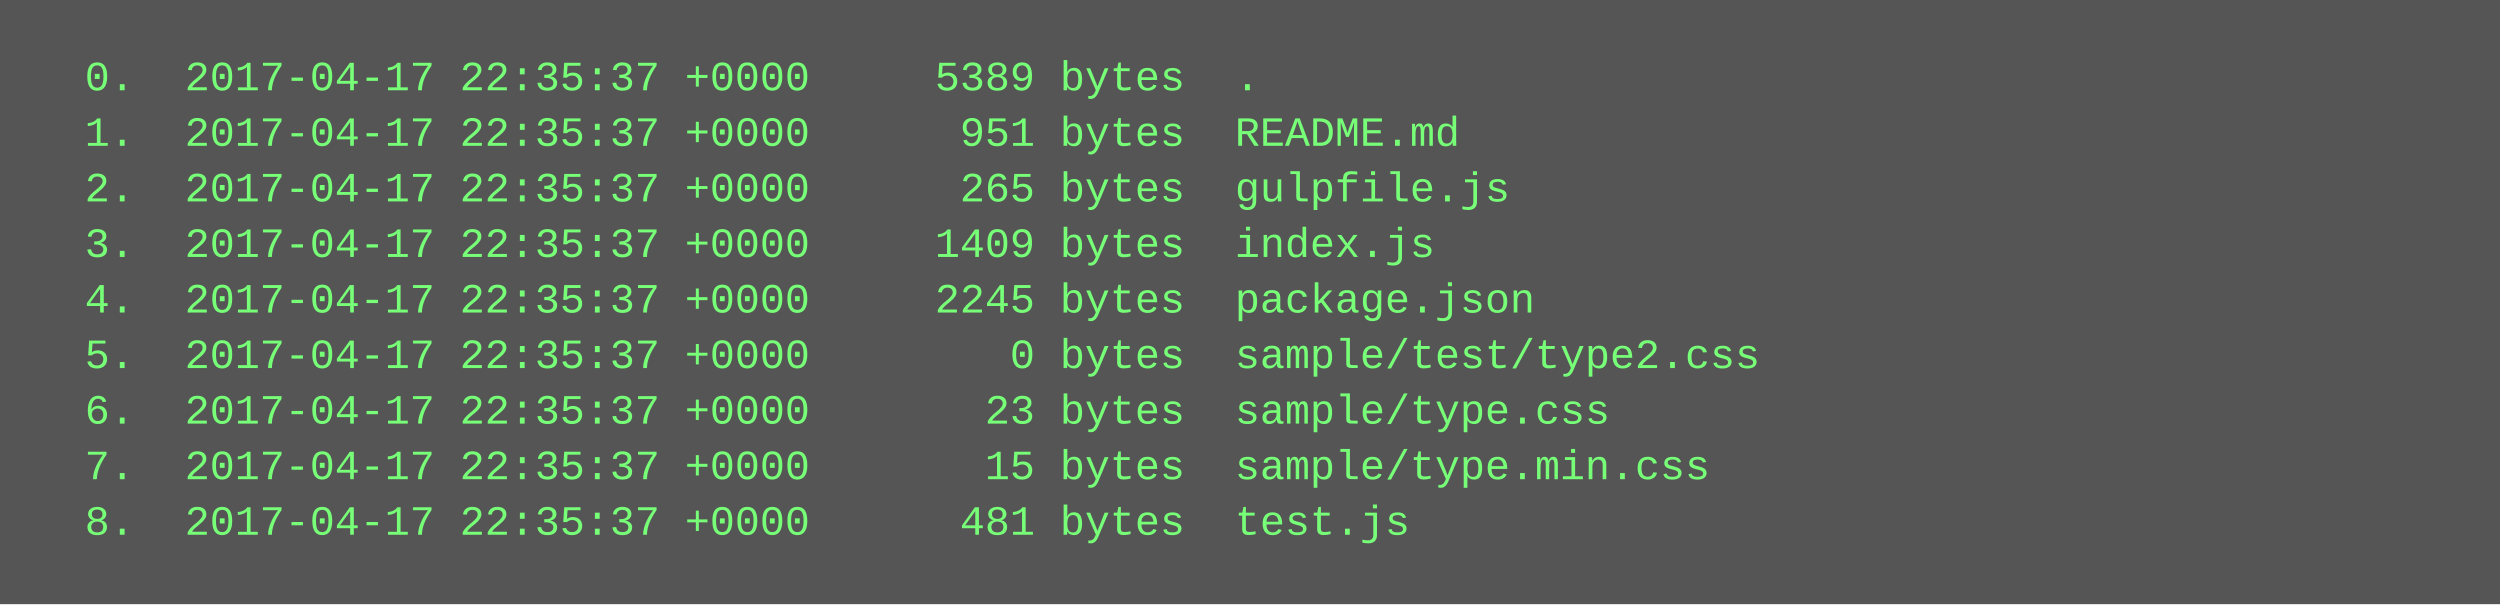
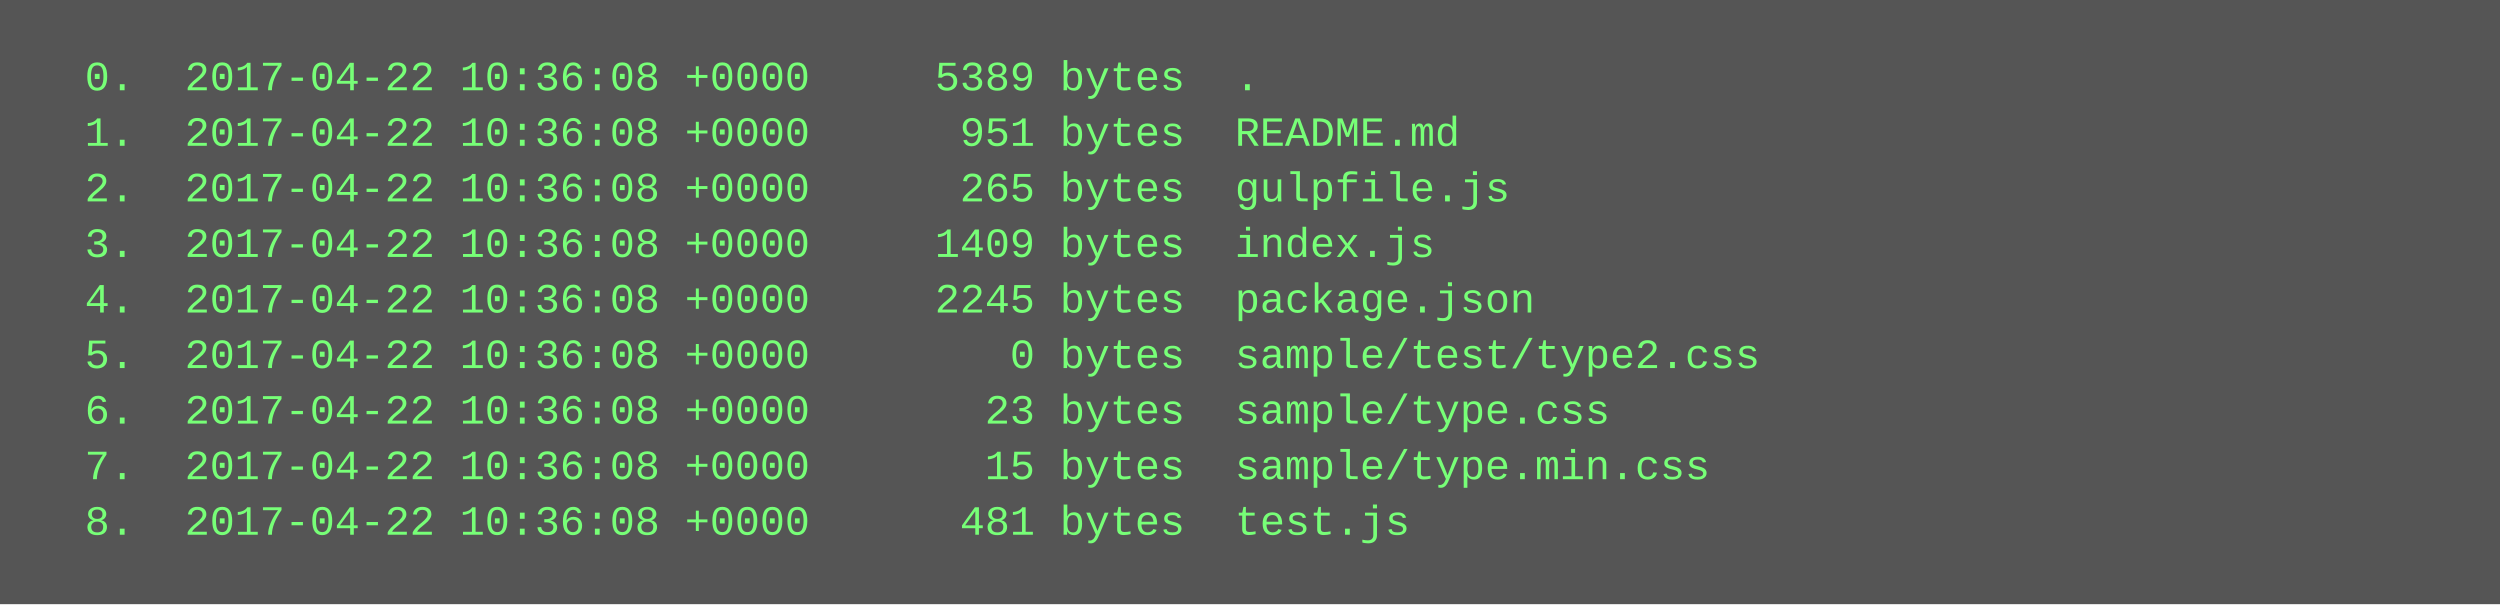
<svg xmlns="http://www.w3.org/2000/svg" height="174" width="720">
  <rect height="174" fill="#555" width="720" />
  <text fill="#7f7" font-family="Courier New" font-size="12" xml:space="preserve">
-     <tspan x="10" y="26">  0.  2017-04-17 22:35:37 +0000     5389 bytes  .</tspan>
-     <tspan x="10" y="42">  1.  2017-04-17 22:35:37 +0000      951 bytes  README.md</tspan>
-     <tspan x="10" y="58">  2.  2017-04-17 22:35:37 +0000      265 bytes  gulpfile.js</tspan>
-     <tspan x="10" y="74">  3.  2017-04-17 22:35:37 +0000     1409 bytes  index.js</tspan>
-     <tspan x="10" y="90">  4.  2017-04-17 22:35:37 +0000     2245 bytes  package.json</tspan>
-     <tspan x="10" y="106">  5.  2017-04-17 22:35:37 +0000        0 bytes  sample/test/type2.css</tspan>
-     <tspan x="10" y="122">  6.  2017-04-17 22:35:37 +0000       23 bytes  sample/type.css</tspan>
-     <tspan x="10" y="138">  7.  2017-04-17 22:35:37 +0000       15 bytes  sample/type.min.css</tspan>
-     <tspan x="10" y="154">  8.  2017-04-17 22:35:37 +0000      481 bytes  test.js</tspan>
+     <tspan x="10" y="26">  0.  2017-04-22 10:36:08 +0000     5389 bytes  .</tspan>
+     <tspan x="10" y="42">  1.  2017-04-22 10:36:08 +0000      951 bytes  README.md</tspan>
+     <tspan x="10" y="58">  2.  2017-04-22 10:36:08 +0000      265 bytes  gulpfile.js</tspan>
+     <tspan x="10" y="74">  3.  2017-04-22 10:36:08 +0000     1409 bytes  index.js</tspan>
+     <tspan x="10" y="90">  4.  2017-04-22 10:36:08 +0000     2245 bytes  package.json</tspan>
+     <tspan x="10" y="106">  5.  2017-04-22 10:36:08 +0000        0 bytes  sample/test/type2.css</tspan>
+     <tspan x="10" y="122">  6.  2017-04-22 10:36:08 +0000       23 bytes  sample/type.css</tspan>
+     <tspan x="10" y="138">  7.  2017-04-22 10:36:08 +0000       15 bytes  sample/type.min.css</tspan>
+     <tspan x="10" y="154">  8.  2017-04-22 10:36:08 +0000      481 bytes  test.js</tspan>
  </text>
</svg>
